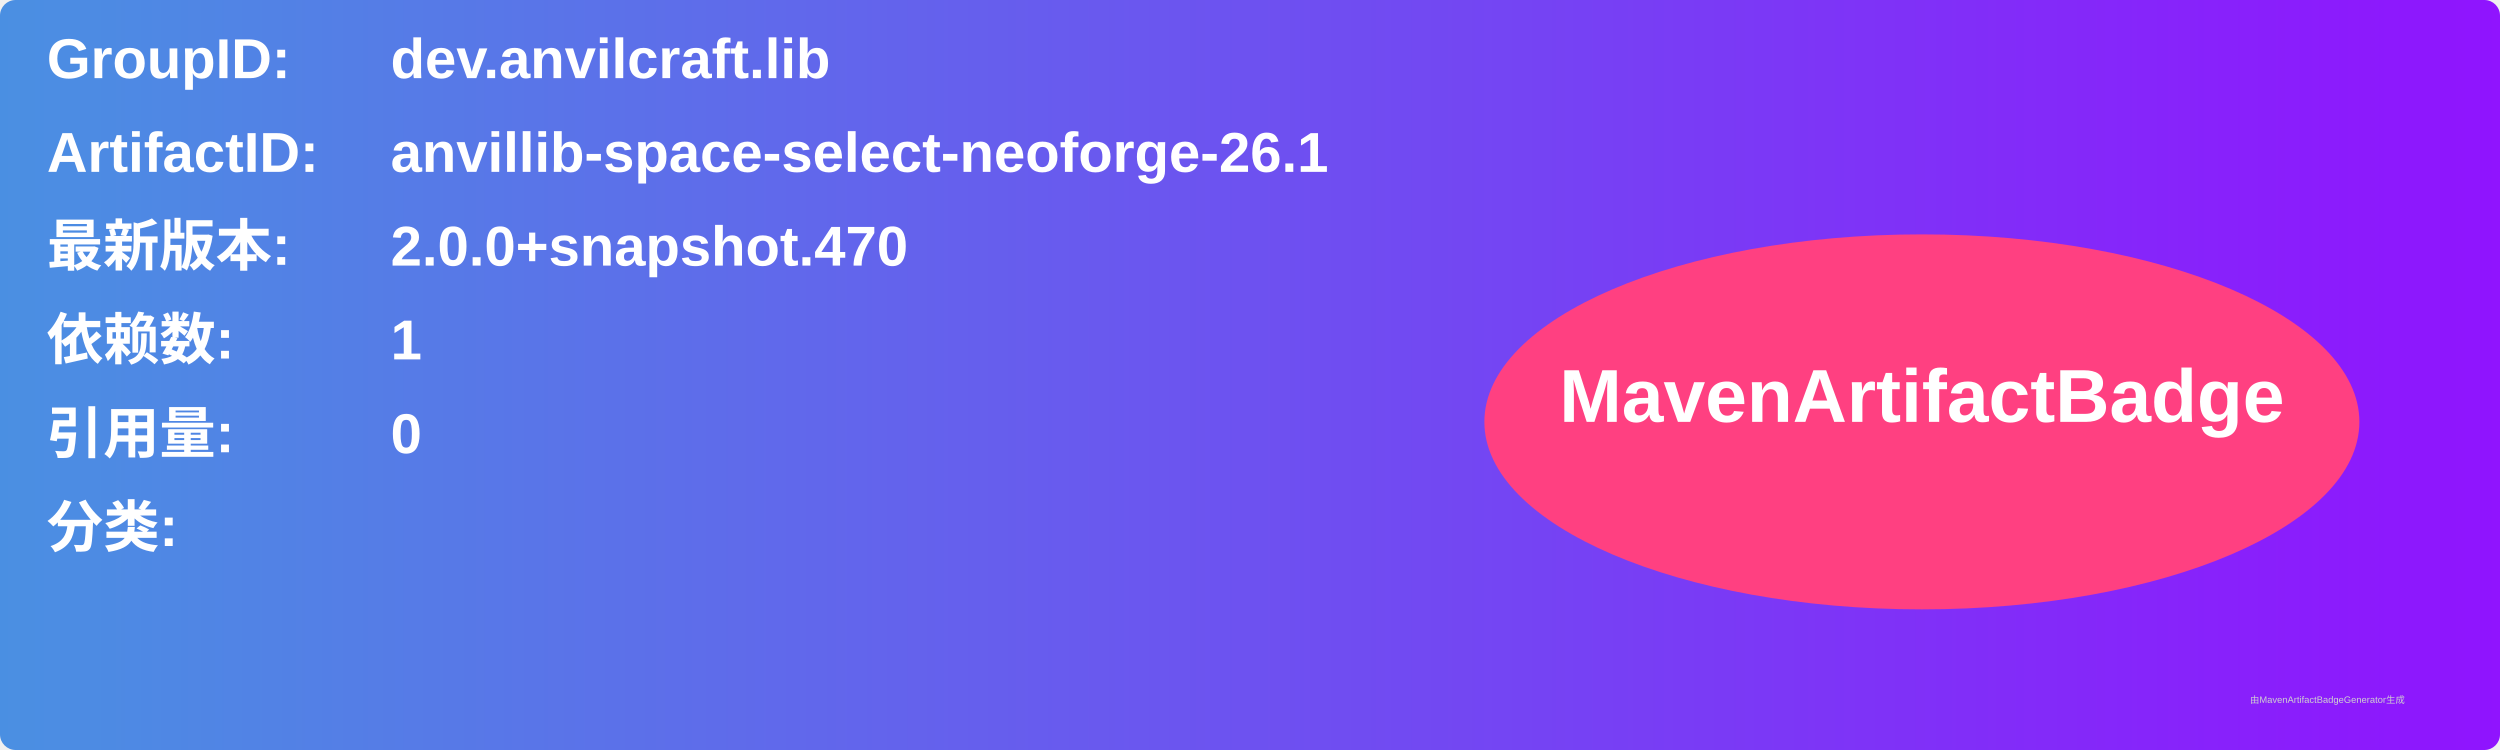
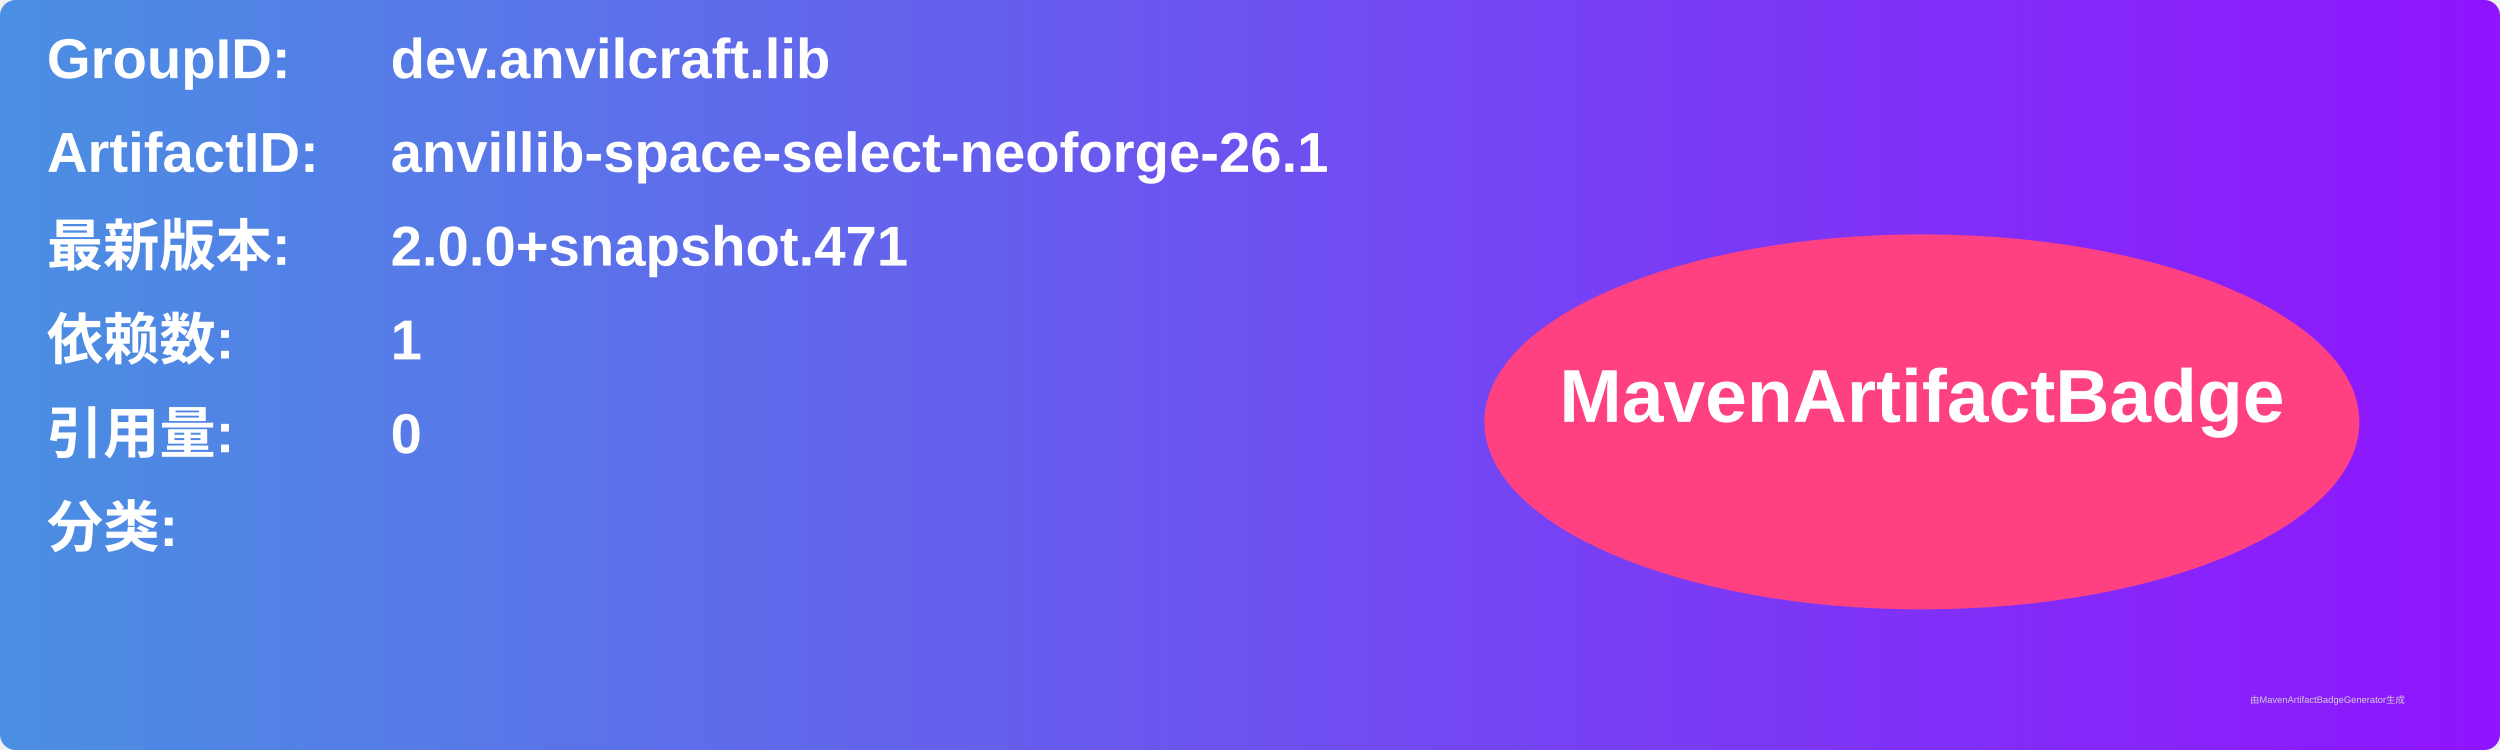
<svg xmlns="http://www.w3.org/2000/svg" width="800" height="240" viewBox="0 0 800 240">
  <linearGradient id="grad" x1="0%" y1="0%" x2="100%" y2="0%">
    <stop offset="0%" stop-color="#4a90e2" />
    <stop offset="100%" stop-color="#9013fe" />
  </linearGradient>
  <rect width="100%" height="100%" rx="5" ry="5" fill="url(#grad)" />
  <g transform="translate(15, 15)">
    <text x="0" y="10" font-family="Arial" font-size="18" fill="white" font-weight="bold" width="260">GroupID:</text>
    <text x="110" y="10" font-family="Arial" font-size="18" fill="white" font-weight="bold" width="460">dev.anvilcraft.lib</text>
    <text x="0" y="40" font-family="Arial" font-size="18" fill="white" font-weight="bold" width="260">ArtifactID:</text>
    <text x="110" y="40" font-family="Arial" font-size="18" fill="white" font-weight="bold" width="460">anvillib-space-select-neoforge-26.1</text>
    <text x="0" y="70" font-family="Arial" font-size="18" fill="white" font-weight="bold">最新版本:</text>
    <text x="110" y="70" font-family="Arial" font-size="18" fill="white" font-weight="bold">
-       <tspan font-weight="bold">2.0.0+snapshot.470</tspan>
+       <tspan font-weight="bold">2.0.0+snapshot.471</tspan>
    </text>
    <text x="0" y="100" font-family="Arial" font-size="18" fill="white" font-weight="bold">依赖数: </text>
    <text x="110" y="100" font-family="Arial" font-size="18" fill="white">
      <tspan font-weight="bold">1</tspan>
    </text>
    <text x="0" y="130" font-family="Arial" font-size="18" fill="white" font-weight="bold">引用量: </text>
    <text x="110" y="130" font-family="Arial" font-size="18" fill="white">
      <tspan font-weight="bold">0</tspan>
    </text>
    <text x="0" y="160" font-family="Arial" font-size="18" fill="white" font-weight="bold">分类:</text>
    <text x="10" y="190" font-family="Arial" font-size="10" fill="white">
      <tspan font-weight="bold" />
    </text>
    <ellipse cx="600" cy="120" rx="140" ry="60" fill="#ff4081" />
    <text x="600" y="120" text-anchor="middle" font-family="Arial" font-size="24" fill="white" font-weight="bold">MavenArtifactBadge</text>
  </g>
  <text x="720" y="225" font-family="Arial" font-size="3" fill="#d0d0d0">由MavenArtifactBadgeGenerator生成</text>
</svg>
